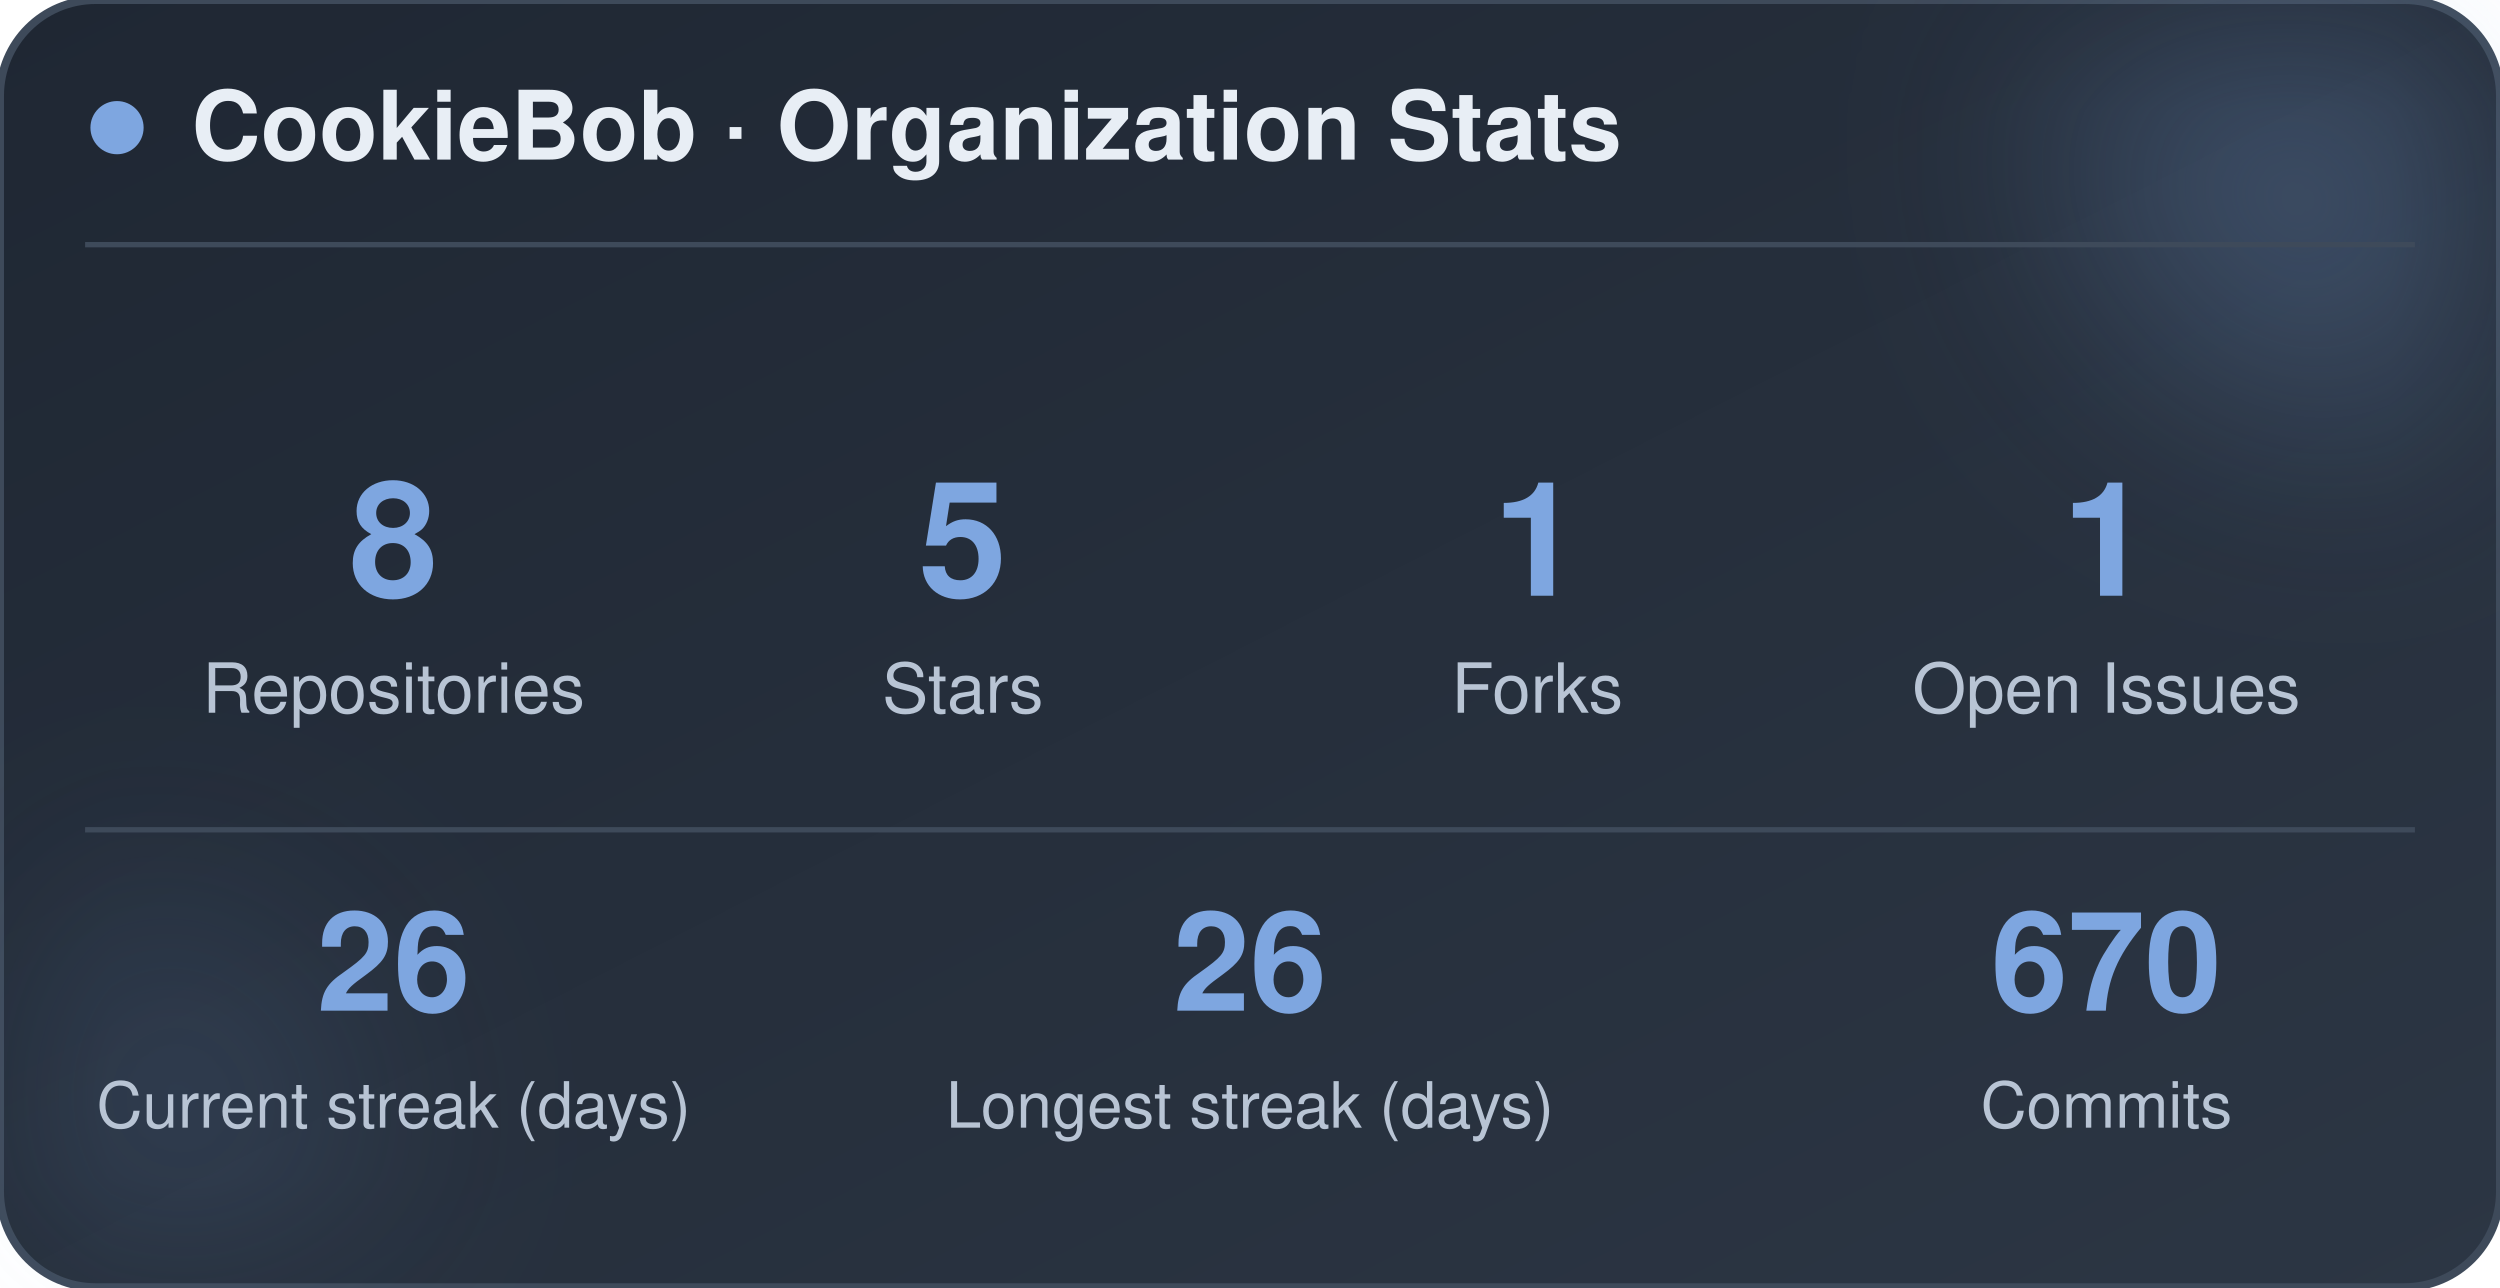
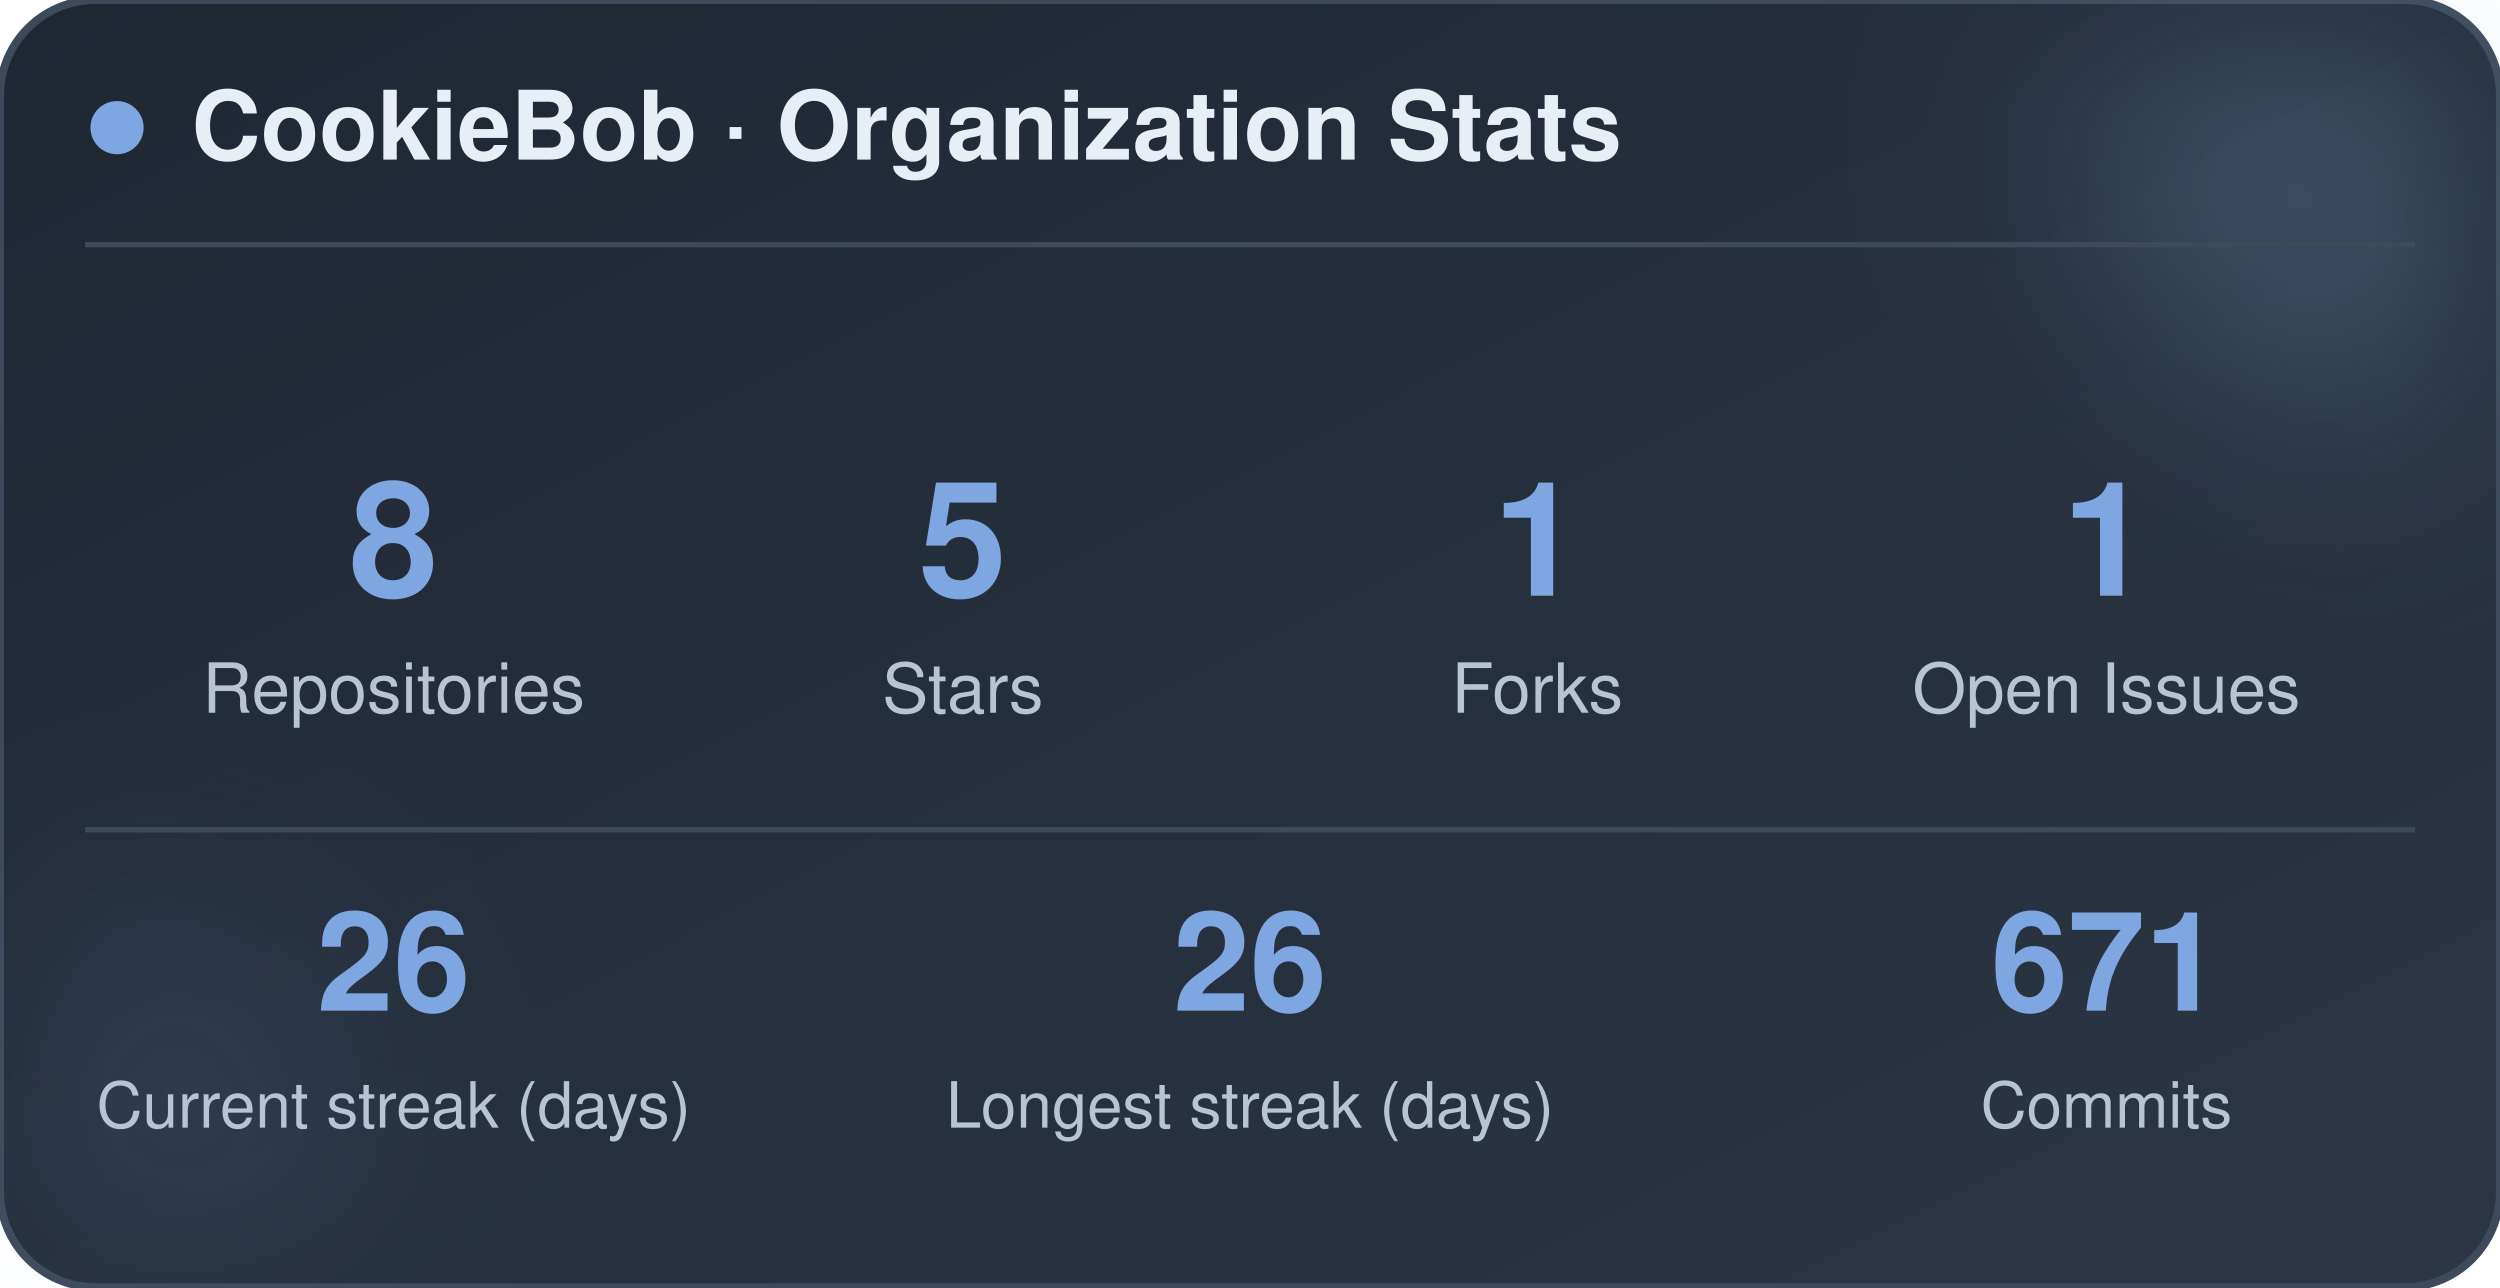
<svg xmlns="http://www.w3.org/2000/svg" width="470" height="242" viewBox="0 0 470 242" role="img" aria-label="CookieBob stats">
  <defs>
    <linearGradient id="bg" x1="0%" y1="0%" x2="100%" y2="100%">
      <stop offset="0%" stop-color="#1f2733" />
      <stop offset="100%" stop-color="#2c3644" />
    </linearGradient>
    <filter id="blur" x="-60%" y="-60%" width="220%" height="220%">
      <feGaussianBlur stdDeviation="22" />
    </filter>
  </defs>
  <rect x="0" y="0" width="470" height="242" rx="18" fill="url(#bg)" stroke="#3e4a5a" stroke-width="1.5" />
  <circle cx="444" cy="24" r="54" fill="#7ea6e0" opacity="0.26" filter="url(#blur)" />
  <circle cx="26" cy="212" r="42" fill="#7ea6e0" opacity="0.14" filter="url(#blur)" />
  <circle cx="22" cy="24" r="5" fill="#7ea6e0" />
  <text x="36" y="30" font-family="-apple-system, BlinkMacSystemFont, 'Segoe UI', Helvetica, Arial, sans-serif" font-size="18" font-weight="700" fill="#e8eef5">CookieBob · Organization Stats</text>
  <line x1="16" y1="46" x2="454" y2="46" stroke="#3e4a5a" stroke-width="1" />
  <text x="74" y="112" text-anchor="middle" font-family="-apple-system, BlinkMacSystemFont, 'Segoe UI', Helvetica, Arial, sans-serif" font-size="30" font-weight="800" fill="#7ea6e0">8</text>
  <text x="74" y="134" text-anchor="middle" font-family="-apple-system, BlinkMacSystemFont, 'Segoe UI', Helvetica, Arial, sans-serif" font-size="13" fill="#b8c4d4">Repositories</text>
  <text x="181" y="112" text-anchor="middle" font-family="-apple-system, BlinkMacSystemFont, 'Segoe UI', Helvetica, Arial, sans-serif" font-size="30" font-weight="800" fill="#7ea6e0">5</text>
  <text x="181" y="134" text-anchor="middle" font-family="-apple-system, BlinkMacSystemFont, 'Segoe UI', Helvetica, Arial, sans-serif" font-size="13" fill="#b8c4d4">Stars</text>
  <text x="289" y="112" text-anchor="middle" font-family="-apple-system, BlinkMacSystemFont, 'Segoe UI', Helvetica, Arial, sans-serif" font-size="30" font-weight="800" fill="#7ea6e0">1</text>
  <text x="289" y="134" text-anchor="middle" font-family="-apple-system, BlinkMacSystemFont, 'Segoe UI', Helvetica, Arial, sans-serif" font-size="13" fill="#b8c4d4">Forks</text>
  <text x="396" y="112" text-anchor="middle" font-family="-apple-system, BlinkMacSystemFont, 'Segoe UI', Helvetica, Arial, sans-serif" font-size="30" font-weight="800" fill="#7ea6e0">1</text>
  <text x="396" y="134" text-anchor="middle" font-family="-apple-system, BlinkMacSystemFont, 'Segoe UI', Helvetica, Arial, sans-serif" font-size="13" fill="#b8c4d4">Open Issues</text>
  <line x1="16" y1="156" x2="454" y2="156" stroke="#3e4a5a" stroke-width="1" />
  <text x="74" y="190" text-anchor="middle" font-family="-apple-system, BlinkMacSystemFont, 'Segoe UI', Helvetica, Arial, sans-serif" font-size="26" font-weight="800" fill="#7ea6e0">26</text>
  <text x="74" y="212" text-anchor="middle" font-family="-apple-system, BlinkMacSystemFont, 'Segoe UI', Helvetica, Arial, sans-serif" font-size="12" fill="#b8c4d4">Current streak (days)</text>
  <text x="235" y="190" text-anchor="middle" font-family="-apple-system, BlinkMacSystemFont, 'Segoe UI', Helvetica, Arial, sans-serif" font-size="26" font-weight="800" fill="#7ea6e0">26</text>
  <text x="235" y="212" text-anchor="middle" font-family="-apple-system, BlinkMacSystemFont, 'Segoe UI', Helvetica, Arial, sans-serif" font-size="12" fill="#b8c4d4">Longest streak (days)</text>
-   <text x="396" y="190" text-anchor="middle" font-family="-apple-system, BlinkMacSystemFont, 'Segoe UI', Helvetica, Arial, sans-serif" font-size="26" font-weight="800" fill="#7ea6e0">670</text>
+   <text x="396" y="190" text-anchor="middle" font-family="-apple-system, BlinkMacSystemFont, 'Segoe UI', Helvetica, Arial, sans-serif" font-size="26" font-weight="800" fill="#7ea6e0">671</text>
  <text x="396" y="212" text-anchor="middle" font-family="-apple-system, BlinkMacSystemFont, 'Segoe UI', Helvetica, Arial, sans-serif" font-size="12" fill="#b8c4d4">Commits</text>
</svg>
